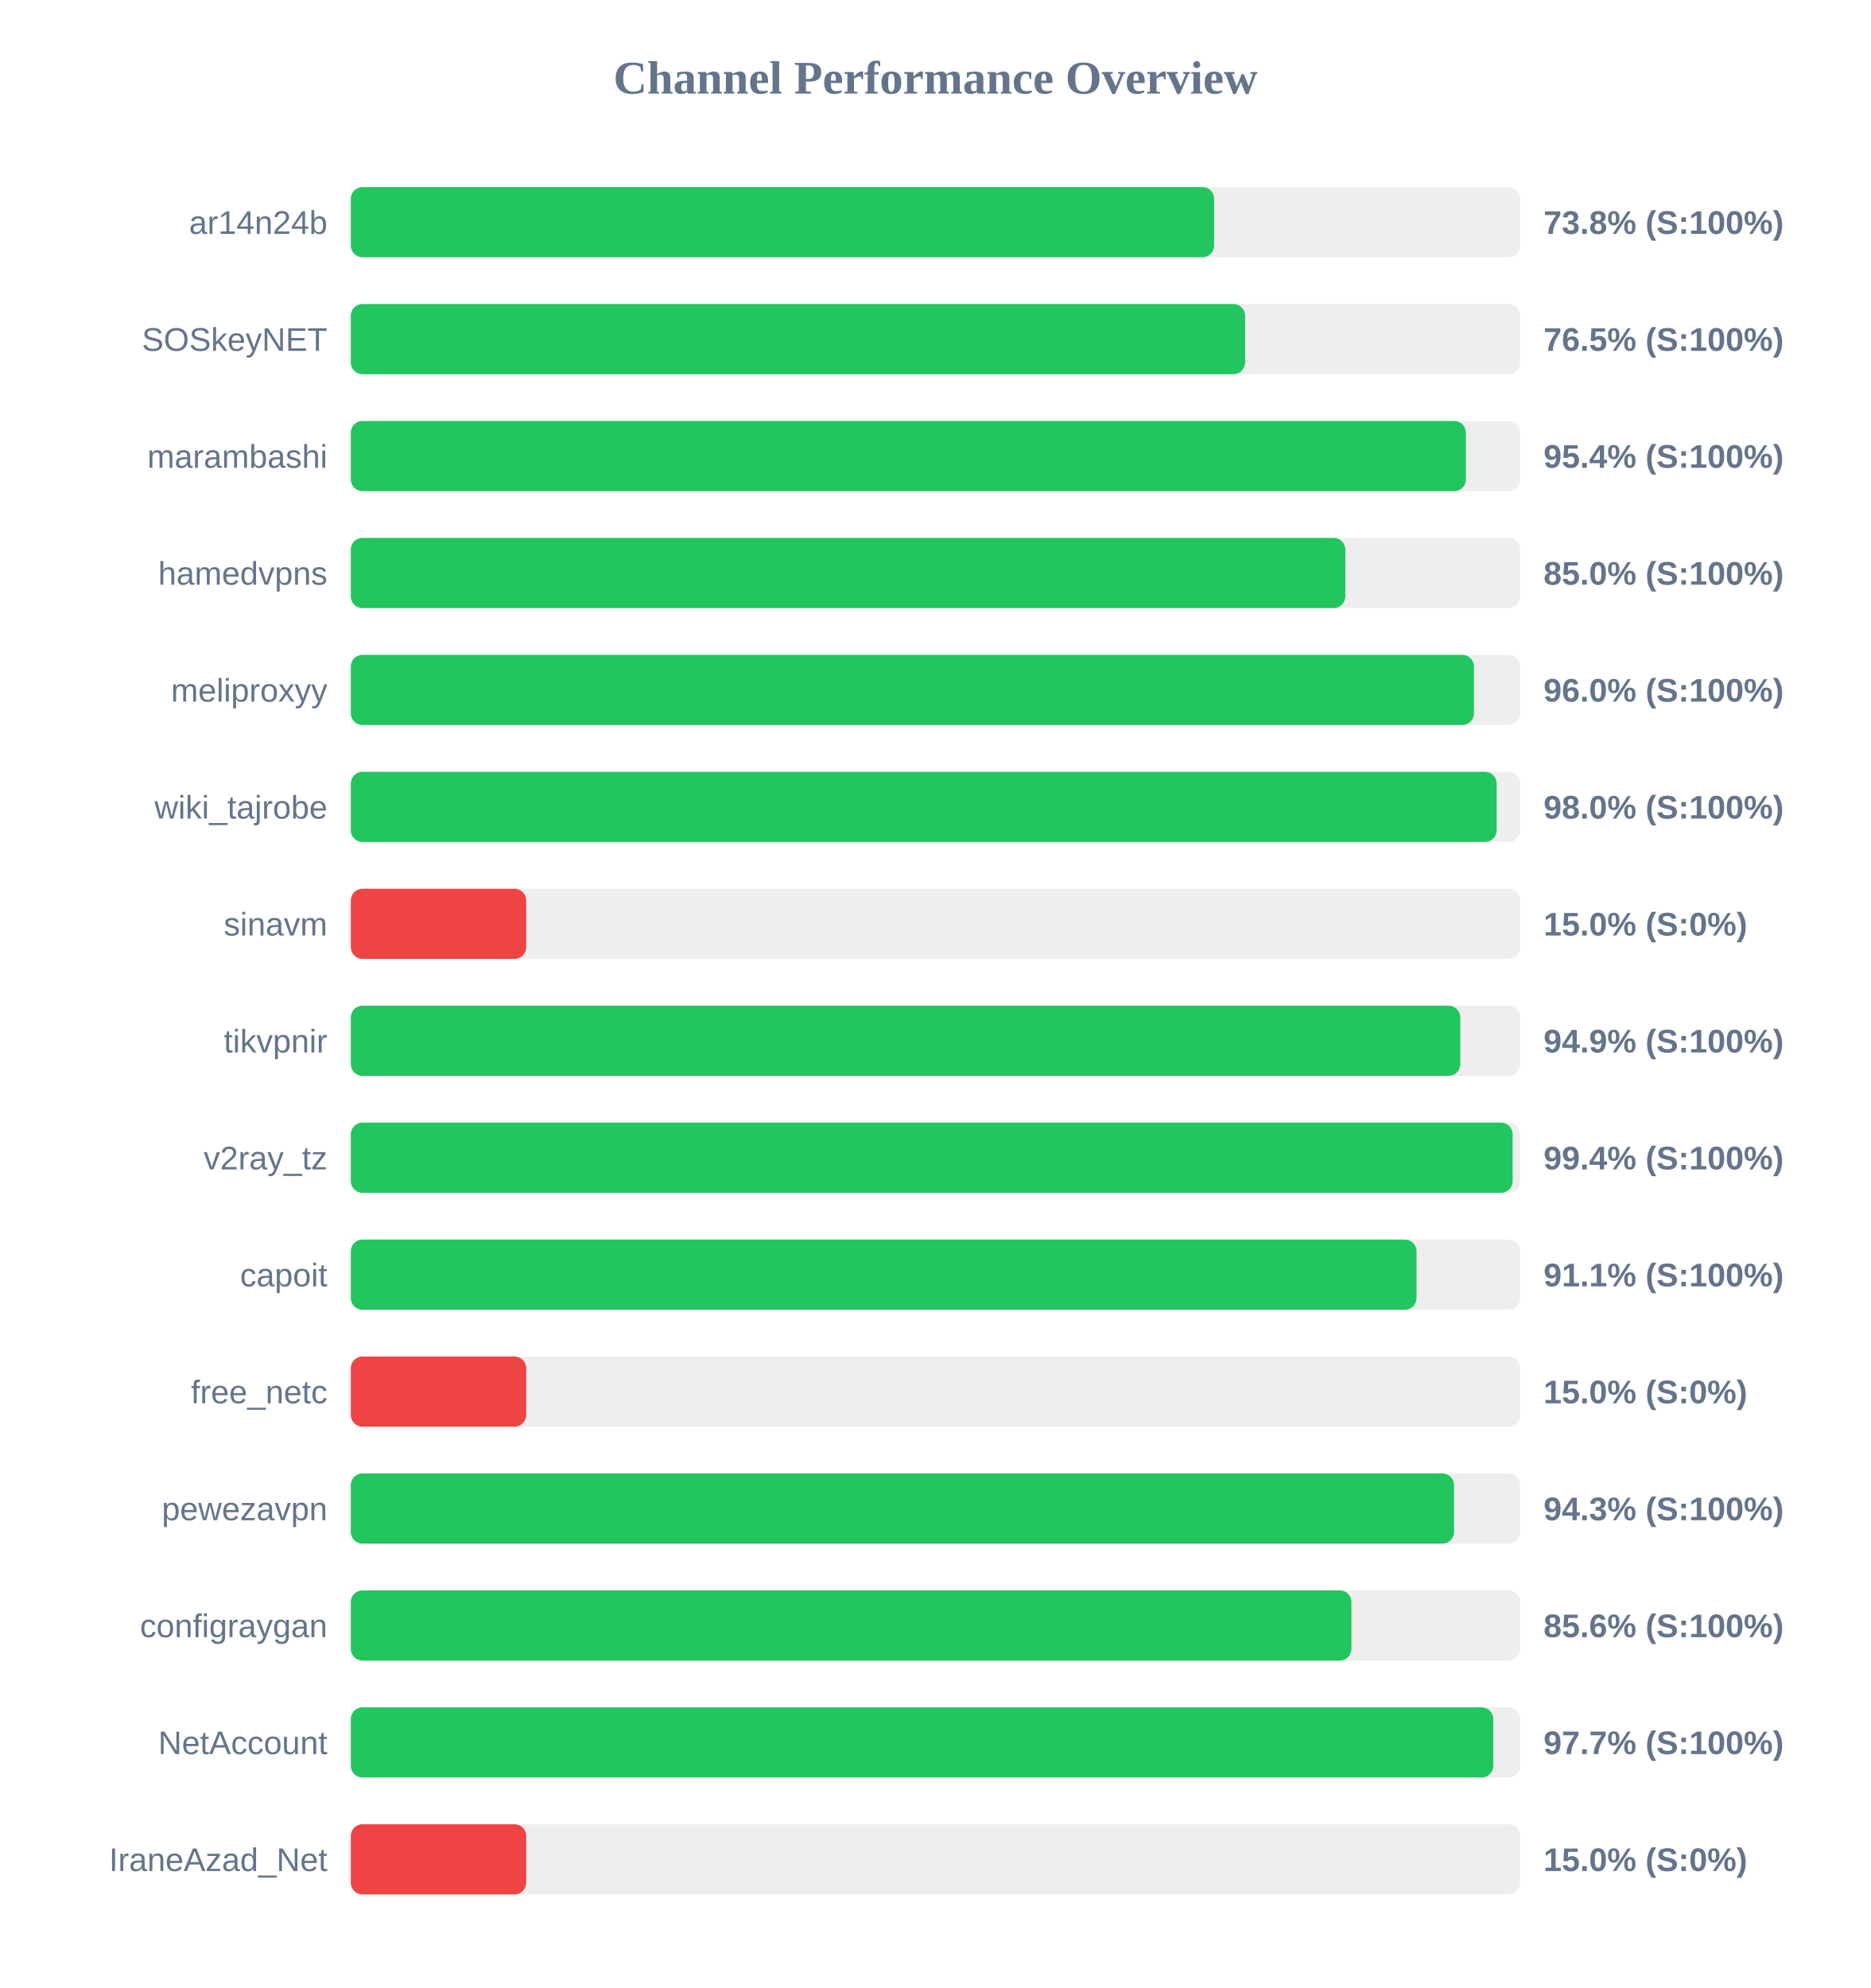
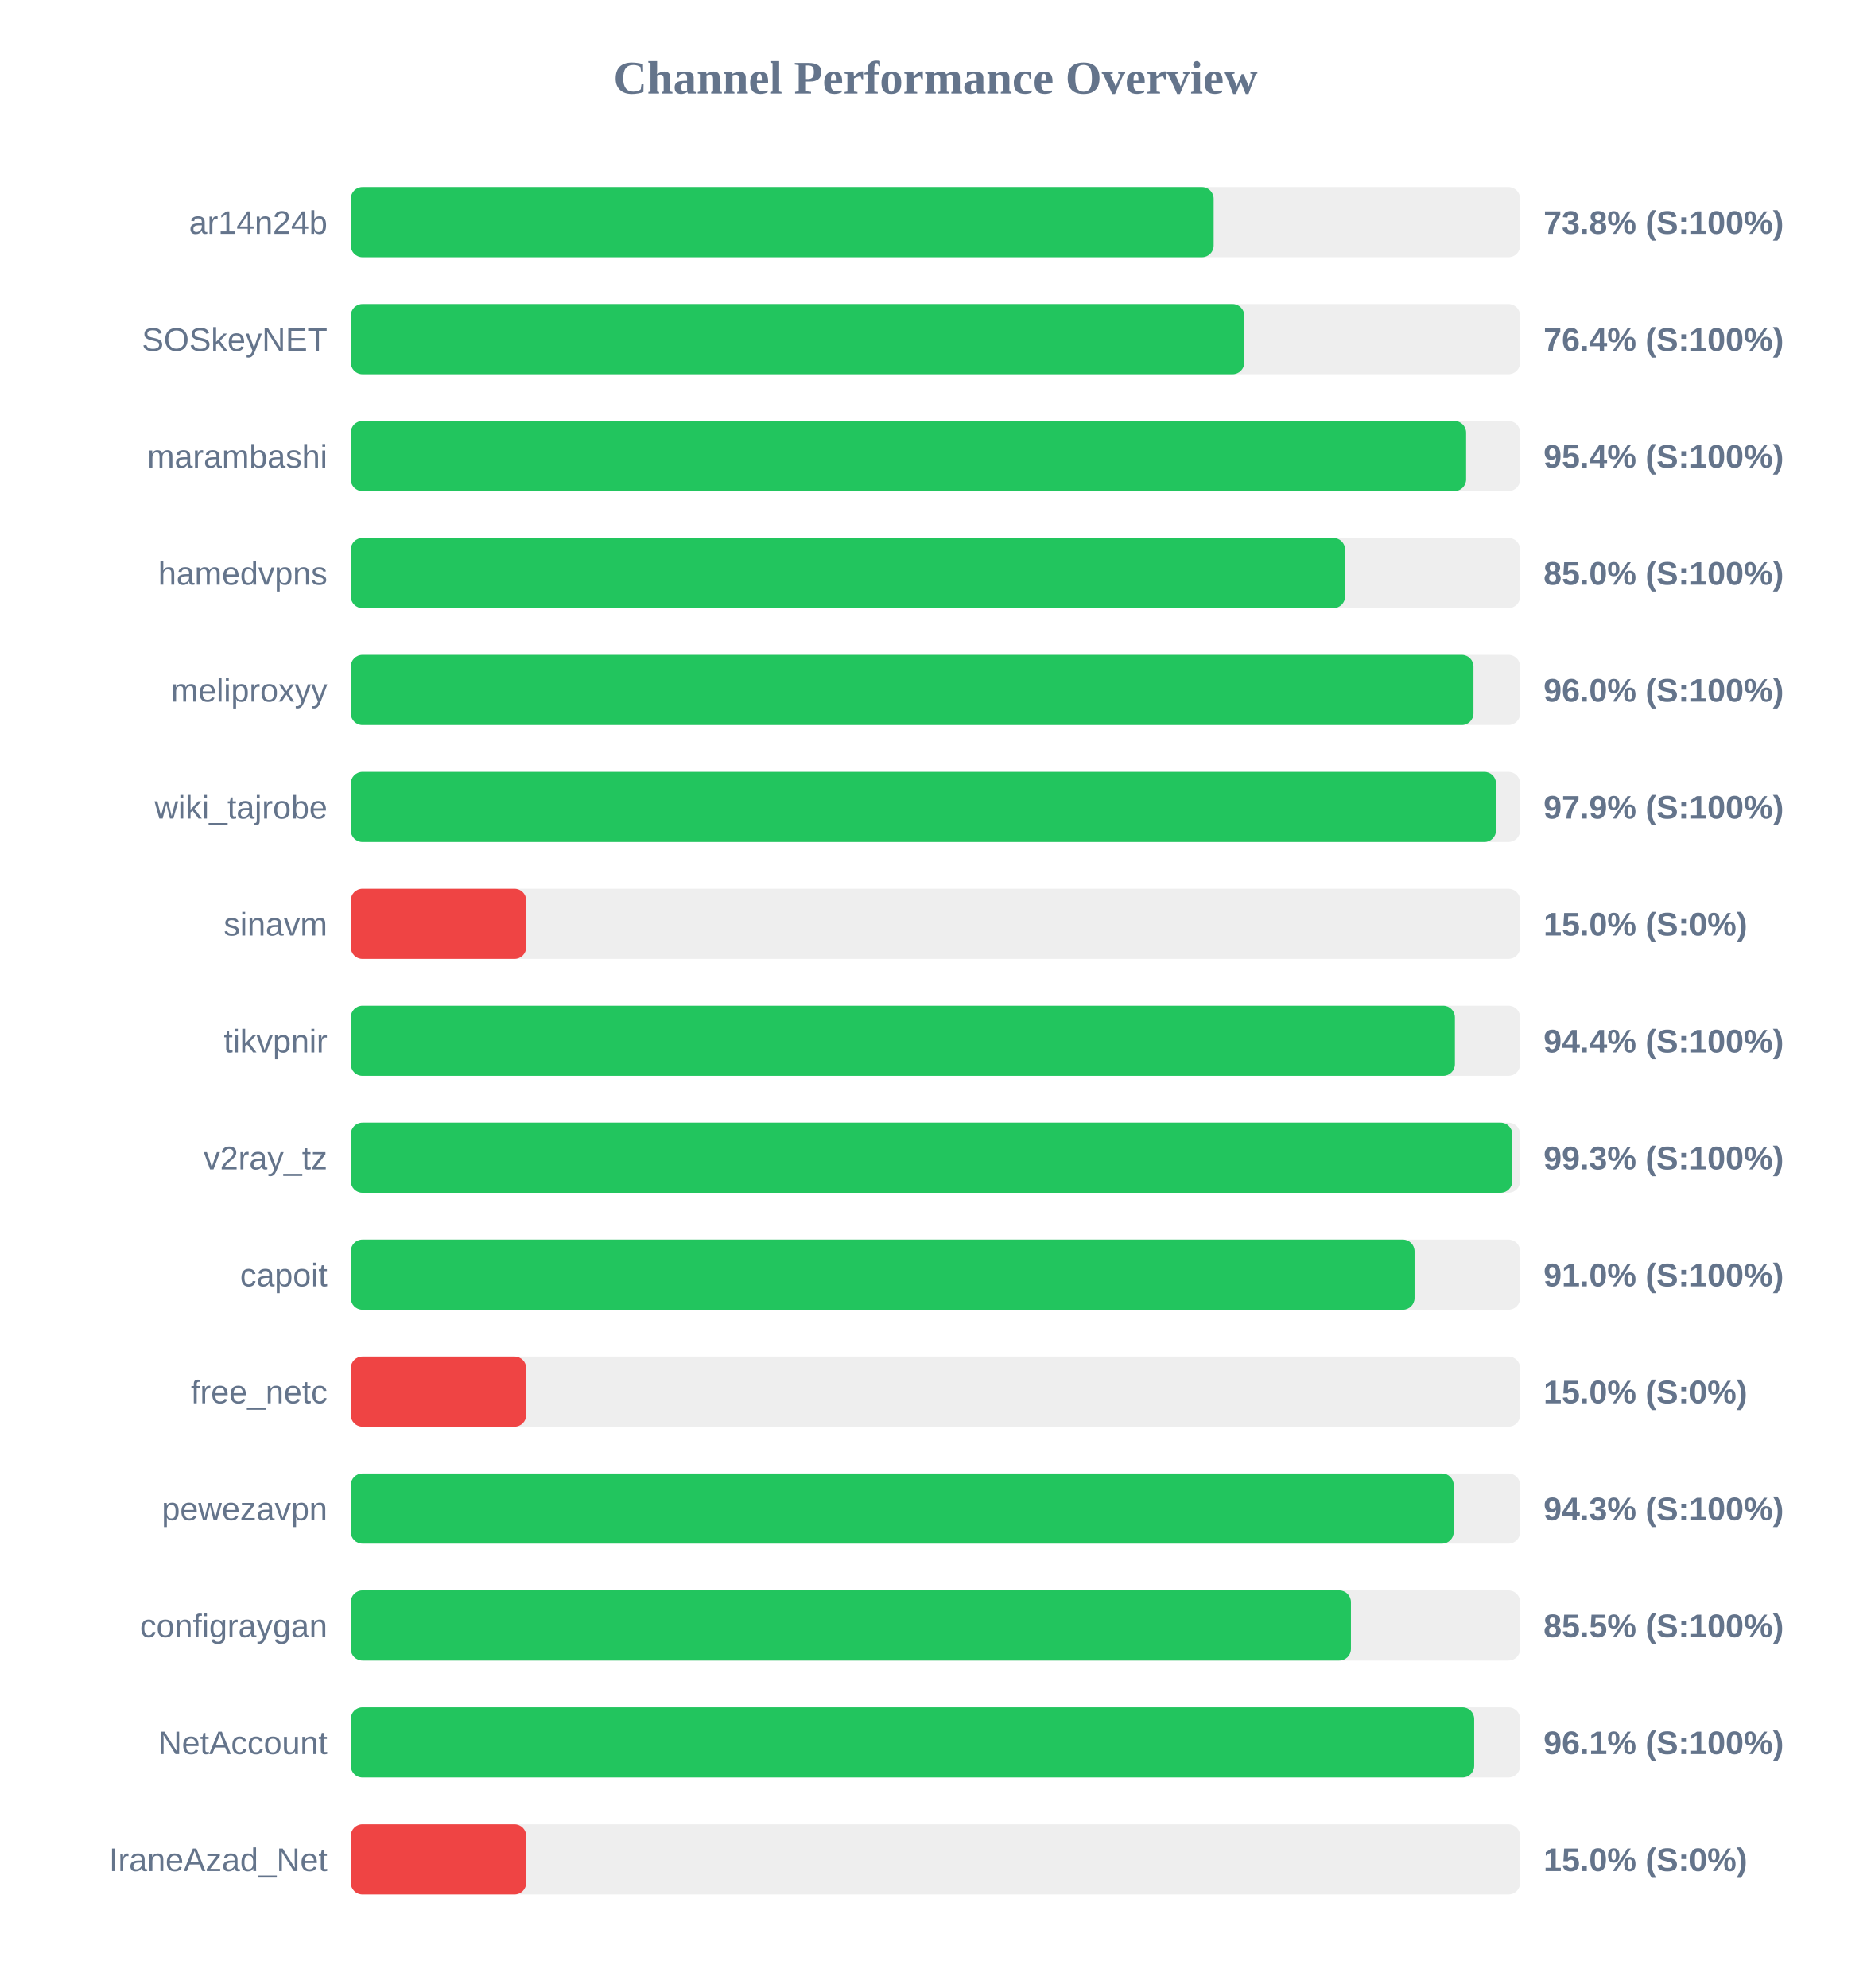
<svg xmlns="http://www.w3.org/2000/svg" width="800" height="850" version="1.1">
  <style>
        .row { font: 14px Arial; fill: #64748b; }
        .score { font: bold 14px Arial; fill: #64748b; }
    </style>
  <text x="400" y="40" text-anchor="middle" font-size="20px" font-weight="bold" fill="#64748b">Channel Performance Overview</text>
  <rect x="150" y="80" width="500" height="30" fill="#eee" rx="5" />
-   <rect x="150" y="80" width="369.15" height="30" fill="#22c55e" rx="5" />
+   <rect x="150" y="80" width="368.95" height="30" fill="#22c55e" rx="5" />
  <text x="140" y="100" text-anchor="end" class="row">ar14n24b</text>
  <text x="660" y="100" text-anchor="start" class="score">73.8% (S:100%)</text>
  <rect x="150" y="130" width="500" height="30" fill="#eee" rx="5" />
-   <rect x="150" y="130" width="382.4" height="30" fill="#22c55e" rx="5" />
+   <rect x="150" y="130" width="382.05" height="30" fill="#22c55e" rx="5" />
  <text x="140" y="150" text-anchor="end" class="row">SOSkeyNET</text>
-   <text x="660" y="150" text-anchor="start" class="score">76.5% (S:100%)</text>
+   <text x="660" y="150" text-anchor="start" class="score">76.4% (S:100%)</text>
  <rect x="150" y="180" width="500" height="30" fill="#eee" rx="5" />
-   <rect x="150" y="180" width="476.8" height="30" fill="#22c55e" rx="5" />
+   <rect x="150" y="180" width="476.9" height="30" fill="#22c55e" rx="5" />
  <text x="140" y="200" text-anchor="end" class="row">marambashi</text>
  <text x="660" y="200" text-anchor="start" class="score">95.4% (S:100%)</text>
  <rect x="150" y="230" width="500" height="30" fill="#eee" rx="5" />
-   <rect x="150" y="230" width="425.25" height="30" fill="#22c55e" rx="5" />
+   <rect x="150" y="230" width="425.15" height="30" fill="#22c55e" rx="5" />
  <text x="140" y="250" text-anchor="end" class="row">hamedvpns</text>
  <text x="660" y="250" text-anchor="start" class="score">85.0% (S:100%)</text>
  <rect x="150" y="280" width="500" height="30" fill="#eee" rx="5" />
-   <rect x="150" y="280" width="480.25" height="30" fill="#22c55e" rx="5" />
+   <rect x="150" y="280" width="480.05" height="30" fill="#22c55e" rx="5" />
  <text x="140" y="300" text-anchor="end" class="row">meliproxyy</text>
  <text x="660" y="300" text-anchor="start" class="score">96.0% (S:100%)</text>
  <rect x="150" y="330" width="500" height="30" fill="#eee" rx="5" />
-   <rect x="150" y="330" width="489.95" height="30" fill="#22c55e" rx="5" />
+   <rect x="150" y="330" width="489.7" height="30" fill="#22c55e" rx="5" />
  <text x="140" y="350" text-anchor="end" class="row">wiki_tajrobe</text>
-   <text x="660" y="350" text-anchor="start" class="score">98.0% (S:100%)</text>
+   <text x="660" y="350" text-anchor="start" class="score">97.9% (S:100%)</text>
  <rect x="150" y="380" width="500" height="30" fill="#eee" rx="5" />
  <rect x="150" y="380" width="75.0" height="30" fill="#ef4444" rx="5" />
  <text x="140" y="400" text-anchor="end" class="row">sinavm</text>
  <text x="660" y="400" text-anchor="start" class="score">15.0% (S:0%)</text>
  <rect x="150" y="430" width="500" height="30" fill="#eee" rx="5" />
-   <rect x="150" y="430" width="474.4" height="30" fill="#22c55e" rx="5" />
+   <rect x="150" y="430" width="472.1" height="30" fill="#22c55e" rx="5" />
  <text x="140" y="450" text-anchor="end" class="row">tikvpnir</text>
-   <text x="660" y="450" text-anchor="start" class="score">94.9% (S:100%)</text>
+   <text x="660" y="450" text-anchor="start" class="score">94.4% (S:100%)</text>
  <rect x="150" y="480" width="500" height="30" fill="#eee" rx="5" />
-   <rect x="150" y="480" width="496.8" height="30" fill="#22c55e" rx="5" />
+   <rect x="150" y="480" width="496.65" height="30" fill="#22c55e" rx="5" />
  <text x="140" y="500" text-anchor="end" class="row">v2ray_tz</text>
-   <text x="660" y="500" text-anchor="start" class="score">99.4% (S:100%)</text>
+   <text x="660" y="500" text-anchor="start" class="score">99.3% (S:100%)</text>
  <rect x="150" y="530" width="500" height="30" fill="#eee" rx="5" />
-   <rect x="150" y="530" width="455.7" height="30" fill="#22c55e" rx="5" />
+   <rect x="150" y="530" width="454.85" height="30" fill="#22c55e" rx="5" />
  <text x="140" y="550" text-anchor="end" class="row">capoit</text>
-   <text x="660" y="550" text-anchor="start" class="score">91.1% (S:100%)</text>
+   <text x="660" y="550" text-anchor="start" class="score">91.0% (S:100%)</text>
  <rect x="150" y="580" width="500" height="30" fill="#eee" rx="5" />
  <rect x="150" y="580" width="75.0" height="30" fill="#ef4444" rx="5" />
  <text x="140" y="600" text-anchor="end" class="row">free_netc</text>
  <text x="660" y="600" text-anchor="start" class="score">15.0% (S:0%)</text>
  <rect x="150" y="630" width="500" height="30" fill="#eee" rx="5" />
-   <rect x="150" y="630" width="471.75" height="30" fill="#22c55e" rx="5" />
+   <rect x="150" y="630" width="471.6" height="30" fill="#22c55e" rx="5" />
  <text x="140" y="650" text-anchor="end" class="row">pewezavpn</text>
  <text x="660" y="650" text-anchor="start" class="score">94.3% (S:100%)</text>
  <rect x="150" y="680" width="500" height="30" fill="#eee" rx="5" />
-   <rect x="150" y="680" width="427.85" height="30" fill="#22c55e" rx="5" />
+   <rect x="150" y="680" width="427.65" height="30" fill="#22c55e" rx="5" />
  <text x="140" y="700" text-anchor="end" class="row">configraygan</text>
-   <text x="660" y="700" text-anchor="start" class="score">85.6% (S:100%)</text>
+   <text x="660" y="700" text-anchor="start" class="score">85.5% (S:100%)</text>
  <rect x="150" y="730" width="500" height="30" fill="#eee" rx="5" />
-   <rect x="150" y="730" width="488.5" height="30" fill="#22c55e" rx="5" />
+   <rect x="150" y="730" width="480.35" height="30" fill="#22c55e" rx="5" />
  <text x="140" y="750" text-anchor="end" class="row">NetAccount</text>
-   <text x="660" y="750" text-anchor="start" class="score">97.7% (S:100%)</text>
+   <text x="660" y="750" text-anchor="start" class="score">96.1% (S:100%)</text>
  <rect x="150" y="780" width="500" height="30" fill="#eee" rx="5" />
  <rect x="150" y="780" width="75.0" height="30" fill="#ef4444" rx="5" />
  <text x="140" y="800" text-anchor="end" class="row">IraneAzad_Net</text>
  <text x="660" y="800" text-anchor="start" class="score">15.0% (S:0%)</text>
</svg>
